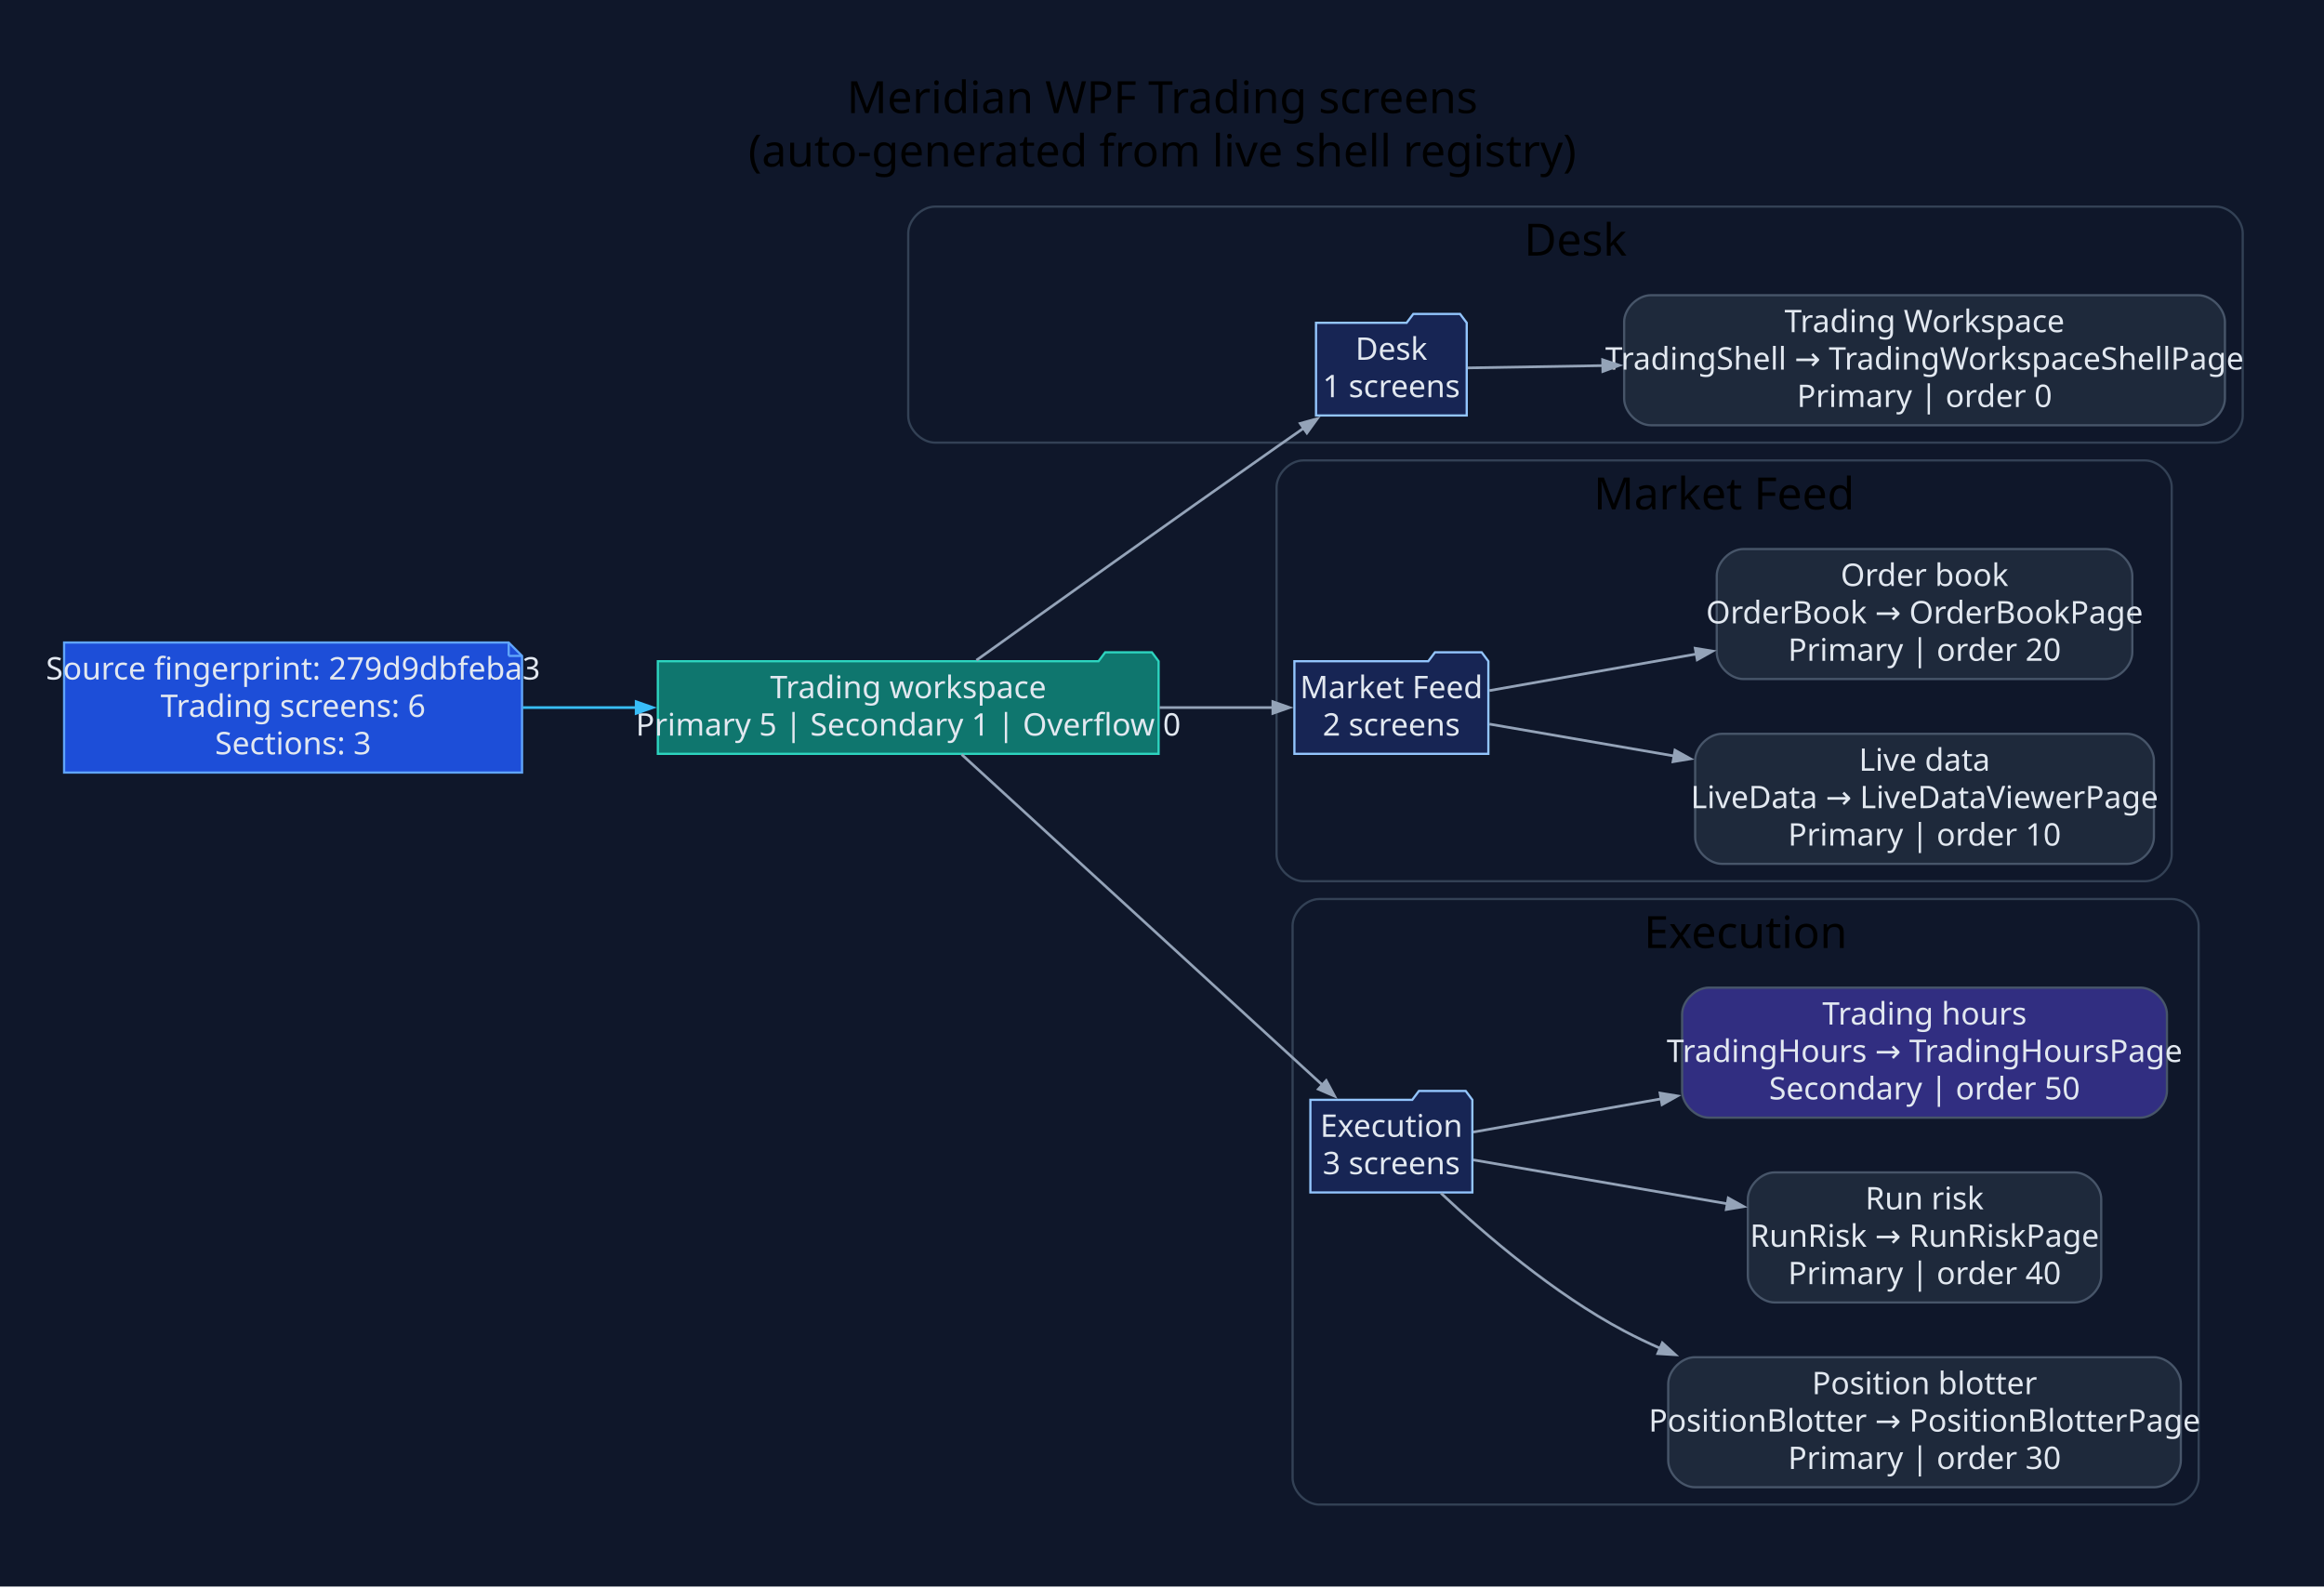
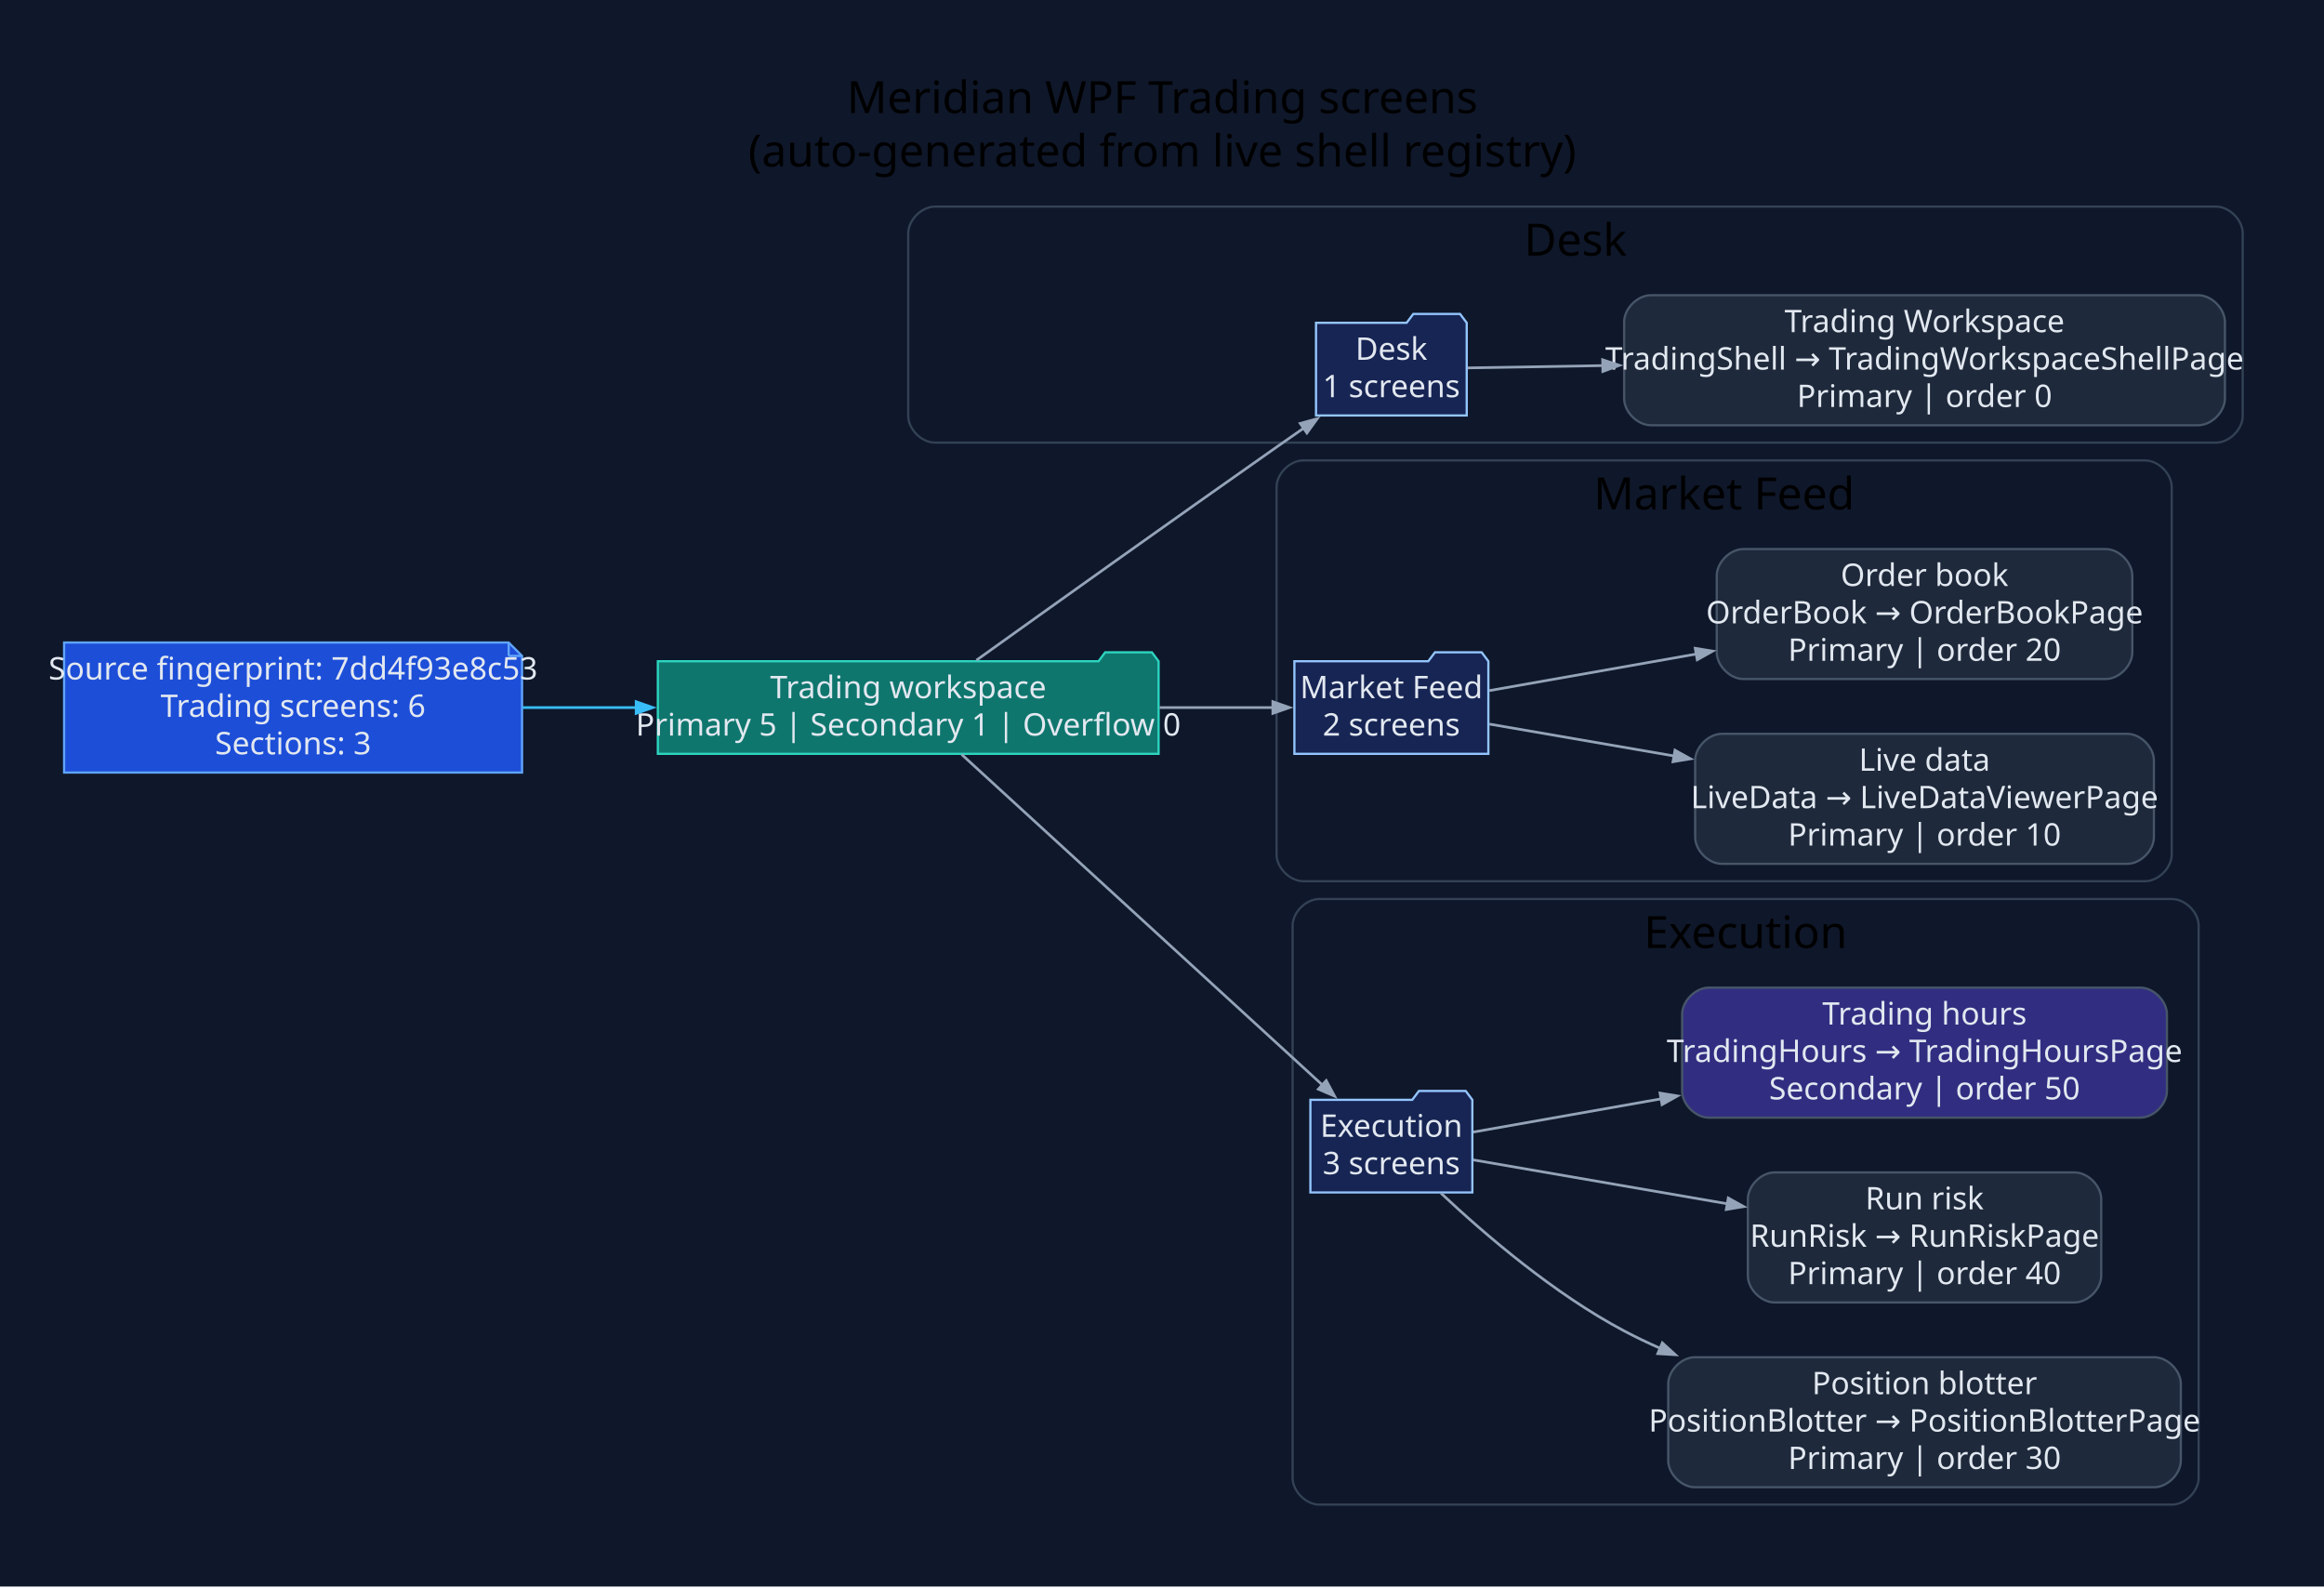
<svg xmlns="http://www.w3.org/2000/svg" width="1044pt" height="713pt" viewBox="0.00 0.00 1044.00 713.00">
  <g id="graph0" class="graph" transform="scale(1 1) rotate(0) translate(28.8 683.8)">
    <polygon fill="#0f172a" stroke="none" points="-28.8,28.8 -28.8,-683.8 1015.49,-683.8 1015.49,28.8 -28.8,28.8" />
    <text xml:space="preserve" text-anchor="middle" x="493.34" y="-633" font-family="Segoe UI" font-size="20.00">Meridian WPF Trading screens</text>
    <text xml:space="preserve" text-anchor="middle" x="493.34" y="-609" font-family="Segoe UI" font-size="20.00">(auto-generated from live shell registry)</text>
    <g id="clust1" class="cluster">
      <path fill="#0f172a" stroke="#334155" d="M391.2,-485C391.2,-485 966.69,-485 966.69,-485 972.69,-485 978.69,-491 978.69,-497 978.69,-497 978.69,-579 978.69,-579 978.69,-585 972.69,-591 966.69,-591 966.69,-591 391.2,-591 391.2,-591 385.2,-591 379.2,-585 379.2,-579 379.2,-579 379.2,-497 379.2,-497 379.2,-491 385.2,-485 391.2,-485" />
      <text xml:space="preserve" text-anchor="middle" x="678.94" y="-569" font-family="Segoe UI" font-size="20.00">Desk</text>
    </g>
    <g id="clust2" class="cluster">
      <path fill="#0f172a" stroke="#334155" d="M556.67,-288C556.67,-288 934.79,-288 934.79,-288 940.79,-288 946.79,-294 946.79,-300 946.79,-300 946.79,-465 946.79,-465 946.79,-471 940.79,-477 934.79,-477 934.79,-477 556.67,-477 556.67,-477 550.67,-477 544.67,-471 544.67,-465 544.67,-465 544.67,-300 544.67,-300 544.67,-294 550.67,-288 556.67,-288" />
      <text xml:space="preserve" text-anchor="middle" x="745.73" y="-455" font-family="Segoe UI" font-size="20.00">Market Feed</text>
    </g>
    <g id="clust3" class="cluster">
      <path fill="#0f172a" stroke="#334155" d="M563.86,-8C563.86,-8 946.89,-8 946.89,-8 952.89,-8 958.89,-14 958.89,-20 958.89,-20 958.89,-268 958.89,-268 958.89,-274 952.89,-280 946.89,-280 946.89,-280 563.86,-280 563.86,-280 557.86,-280 551.86,-274 551.86,-268 551.86,-268 551.86,-20 551.86,-20 551.86,-14 557.86,-8 563.86,-8" />
      <text xml:space="preserve" text-anchor="middle" x="755.38" y="-258" font-family="Segoe UI" font-size="20.00">Execution</text>
    </g>
    <g id="node1" class="node">
      <polygon fill="#1d4ed8" stroke="#60a5fa" points="199.72,-395.2 0,-395.2 0,-336.8 205.72,-336.8 205.72,-389.2 199.72,-395.2" />
      <polyline fill="none" stroke="#60a5fa" points="199.72,-395.2 199.72,-389.2" />
      <polyline fill="none" stroke="#60a5fa" points="205.72,-389.2 199.72,-389.2" />
-       <text xml:space="preserve" text-anchor="middle" x="102.86" y="-378.6" font-family="Segoe UI" font-size="14.00" fill="#e2e8f0">Source fingerprint: 279d9dbfeba3</text>
+       <text xml:space="preserve" text-anchor="middle" x="102.86" y="-378.6" font-family="Segoe UI" font-size="14.00" fill="#e2e8f0">Source fingerprint: 7dd4f93e8c53</text>
      <text xml:space="preserve" text-anchor="middle" x="102.86" y="-361.8" font-family="Segoe UI" font-size="14.00" fill="#e2e8f0">Trading screens: 6</text>
      <text xml:space="preserve" text-anchor="middle" x="102.86" y="-345" font-family="Segoe UI" font-size="14.00" fill="#e2e8f0">Sections: 3</text>
    </g>
    <g id="node2" class="node">
      <polygon fill="#0f766e" stroke="#2dd4bf" points="491.67,-386.8 488.67,-390.8 467.67,-390.8 464.67,-386.8 266.72,-386.8 266.72,-345.2 491.67,-345.2 491.67,-386.8" />
      <text xml:space="preserve" text-anchor="middle" x="379.2" y="-370.2" font-family="Segoe UI" font-size="14.00" fill="#e2e8f0">Trading workspace</text>
      <text xml:space="preserve" text-anchor="middle" x="379.2" y="-353.4" font-family="Segoe UI" font-size="14.00" fill="#e2e8f0">Primary 5 | Secondary 1 | Overflow 0</text>
    </g>
    <g id="edge1" class="edge">
      <path fill="none" stroke="#38bdf8" stroke-width="1.2" d="M206.01,-366C222.75,-366 240.23,-366 257.36,-366" />
      <polygon fill="#38bdf8" stroke="#38bdf8" stroke-width="1.2" points="256.97,-368.63 264.47,-366 256.97,-363.38 256.97,-368.63" />
    </g>
    <g id="node3" class="node">
      <polygon fill="#172554" stroke="#93c5fd" points="630.09,-538.8 627.09,-542.8 606.09,-542.8 603.09,-538.8 562.39,-538.8 562.39,-497.2 630.09,-497.2 630.09,-538.8" />
      <text xml:space="preserve" text-anchor="middle" x="596.24" y="-522.2" font-family="Segoe UI" font-size="14.00" fill="#e2e8f0">Desk</text>
      <text xml:space="preserve" text-anchor="middle" x="596.24" y="-505.4" font-family="Segoe UI" font-size="14.00" fill="#e2e8f0">1 screens</text>
    </g>
    <g id="edge2" class="edge">
      <path fill="none" stroke="#94a3b8" stroke-width="1.2" d="M409.83,-387.25C442.7,-410.78 497.34,-449.79 544.67,-483 548.66,-485.8 552.83,-488.71 557,-491.61" />
      <polygon fill="#94a3b8" stroke="#94a3b8" stroke-width="1.2" points="555.29,-493.62 562.95,-495.74 558.29,-489.31 555.29,-493.62" />
    </g>
    <g id="node5" class="node">
      <polygon fill="#172554" stroke="#93c5fd" points="639.81,-386.8 636.81,-390.8 615.81,-390.8 612.81,-386.8 552.67,-386.8 552.67,-345.2 639.81,-345.2 639.81,-386.8" />
      <text xml:space="preserve" text-anchor="middle" x="596.24" y="-370.2" font-family="Segoe UI" font-size="14.00" fill="#e2e8f0">Market Feed</text>
      <text xml:space="preserve" text-anchor="middle" x="596.24" y="-353.4" font-family="Segoe UI" font-size="14.00" fill="#e2e8f0">2 screens</text>
    </g>
    <g id="edge4" class="edge">
      <path fill="none" stroke="#94a3b8" stroke-width="1.2" d="M492.13,-366C510.04,-366 527.8,-366 543.39,-366" />
      <polygon fill="#94a3b8" stroke="#94a3b8" stroke-width="1.2" points="542.99,-368.63 550.49,-366 542.99,-363.38 542.99,-368.63" />
    </g>
    <g id="node8" class="node">
      <polygon fill="#172554" stroke="#93c5fd" points="632.62,-189.8 629.62,-193.8 608.62,-193.8 605.62,-189.8 559.86,-189.8 559.86,-148.2 632.62,-148.2 632.62,-189.8" />
      <text xml:space="preserve" text-anchor="middle" x="596.24" y="-173.2" font-family="Segoe UI" font-size="14.00" fill="#e2e8f0">Execution</text>
      <text xml:space="preserve" text-anchor="middle" x="596.24" y="-156.4" font-family="Segoe UI" font-size="14.00" fill="#e2e8f0">3 screens</text>
    </g>
    <g id="edge7" class="edge">
      <path fill="none" stroke="#94a3b8" stroke-width="1.2" d="M403.21,-344.92C442.4,-309.02 522.04,-236.06 565.43,-196.31" />
      <polygon fill="#94a3b8" stroke="#94a3b8" stroke-width="1.2" points="566.97,-198.46 570.73,-191.46 563.43,-194.59 566.97,-198.46" />
    </g>
    <g id="node4" class="node">
      <path fill="#1e293b" stroke="#475569" d="M958.69,-551.2C958.69,-551.2 712.81,-551.2 712.81,-551.2 706.81,-551.2 700.81,-545.2 700.81,-539.2 700.81,-539.2 700.81,-504.8 700.81,-504.8 700.81,-498.8 706.81,-492.8 712.81,-492.8 712.81,-492.8 958.69,-492.8 958.69,-492.8 964.69,-492.8 970.69,-498.8 970.69,-504.8 970.69,-504.8 970.69,-539.2 970.69,-539.2 970.69,-545.2 964.69,-551.2 958.69,-551.2" />
      <text xml:space="preserve" text-anchor="middle" x="835.75" y="-534.6" font-family="Segoe UI" font-size="14.00" fill="#e2e8f0">Trading Workspace</text>
      <text xml:space="preserve" text-anchor="middle" x="835.75" y="-517.8" font-family="Segoe UI" font-size="14.00" fill="#e2e8f0">TradingShell → TradingWorkspaceShellPage</text>
      <text xml:space="preserve" text-anchor="middle" x="835.75" y="-501" font-family="Segoe UI" font-size="14.00" fill="#e2e8f0">Primary | order 0</text>
    </g>
    <g id="edge3" class="edge">
      <path fill="none" stroke="#94a3b8" stroke-width="1.2" d="M630.52,-518.56C647.2,-518.84 668.66,-519.2 691.39,-519.59" />
      <polygon fill="#94a3b8" stroke="#94a3b8" stroke-width="1.2" points="691.14,-522.21 698.68,-519.71 691.23,-516.96 691.14,-522.21" />
    </g>
    <g id="node6" class="node">
      <path fill="#1e293b" stroke="#475569" d="M926.79,-354.2C926.79,-354.2 744.71,-354.2 744.71,-354.2 738.71,-354.2 732.71,-348.2 732.71,-342.2 732.71,-342.2 732.71,-307.8 732.71,-307.8 732.71,-301.8 738.71,-295.8 744.71,-295.8 744.71,-295.8 926.79,-295.8 926.79,-295.8 932.79,-295.8 938.79,-301.8 938.79,-307.8 938.79,-307.8 938.79,-342.2 938.79,-342.2 938.79,-348.2 932.79,-354.2 926.79,-354.2" />
      <text xml:space="preserve" text-anchor="middle" x="835.75" y="-337.6" font-family="Segoe UI" font-size="14.00" fill="#e2e8f0">Live data</text>
      <text xml:space="preserve" text-anchor="middle" x="835.75" y="-320.8" font-family="Segoe UI" font-size="14.00" fill="#e2e8f0">LiveData → LiveDataViewerPage</text>
      <text xml:space="preserve" text-anchor="middle" x="835.75" y="-304" font-family="Segoe UI" font-size="14.00" fill="#e2e8f0">Primary | order 10</text>
    </g>
    <g id="edge5" class="edge">
      <path fill="none" stroke="#94a3b8" stroke-width="1.2" d="M640.25,-358.58C663.63,-354.54 693.74,-349.34 723.24,-344.25" />
      <polygon fill="#94a3b8" stroke="#94a3b8" stroke-width="1.2" points="723.64,-346.84 730.58,-342.98 722.75,-341.67 723.64,-346.84" />
    </g>
    <g id="node7" class="node">
      <path fill="#1e293b" stroke="#475569" d="M917.09,-437.2C917.09,-437.2 754.41,-437.2 754.41,-437.2 748.41,-437.2 742.41,-431.2 742.41,-425.2 742.41,-425.2 742.41,-390.8 742.41,-390.8 742.41,-384.8 748.41,-378.8 754.41,-378.8 754.41,-378.8 917.09,-378.8 917.09,-378.8 923.09,-378.8 929.09,-384.8 929.09,-390.8 929.09,-390.8 929.09,-425.2 929.09,-425.2 929.09,-431.2 923.09,-437.2 917.09,-437.2" />
      <text xml:space="preserve" text-anchor="middle" x="835.75" y="-420.6" font-family="Segoe UI" font-size="14.00" fill="#e2e8f0">Order book</text>
      <text xml:space="preserve" text-anchor="middle" x="835.75" y="-403.8" font-family="Segoe UI" font-size="14.00" fill="#e2e8f0">OrderBook → OrderBookPage</text>
      <text xml:space="preserve" text-anchor="middle" x="835.75" y="-387" font-family="Segoe UI" font-size="14.00" fill="#e2e8f0">Primary | order 20</text>
    </g>
    <g id="edge6" class="edge">
      <path fill="none" stroke="#94a3b8" stroke-width="1.2" d="M640.25,-373.61C666.28,-378.21 700.64,-384.28 733.23,-390.05" />
      <polygon fill="#94a3b8" stroke="#94a3b8" stroke-width="1.2" points="732.73,-392.62 740.57,-391.35 733.64,-387.46 732.73,-392.62" />
    </g>
    <g id="node9" class="node">
      <path fill="#1e293b" stroke="#475569" d="M938.89,-74.2C938.89,-74.2 732.61,-74.2 732.61,-74.2 726.61,-74.2 720.61,-68.2 720.61,-62.2 720.61,-62.2 720.61,-27.8 720.61,-27.8 720.61,-21.8 726.61,-15.8 732.61,-15.8 732.61,-15.8 938.89,-15.8 938.89,-15.8 944.89,-15.8 950.89,-21.8 950.89,-27.8 950.89,-27.8 950.89,-62.2 950.89,-62.2 950.89,-68.2 944.89,-74.2 938.89,-74.2" />
      <text xml:space="preserve" text-anchor="middle" x="835.75" y="-57.6" font-family="Segoe UI" font-size="14.00" fill="#e2e8f0">Position blotter</text>
      <text xml:space="preserve" text-anchor="middle" x="835.75" y="-40.8" font-family="Segoe UI" font-size="14.00" fill="#e2e8f0">PositionBlotter → PositionBlotterPage</text>
      <text xml:space="preserve" text-anchor="middle" x="835.75" y="-24" font-family="Segoe UI" font-size="14.00" fill="#e2e8f0">Primary | order 30</text>
    </g>
    <g id="edge8" class="edge">
      <path fill="none" stroke="#94a3b8" stroke-width="1.2" d="M618.53,-147.87C638.33,-129.25 669.44,-102.59 700.81,-86 706.09,-83.21 711.58,-80.58 717.2,-78.11" />
      <polygon fill="#94a3b8" stroke="#94a3b8" stroke-width="1.2" points="717.96,-80.64 723.84,-75.3 715.91,-75.8 717.96,-80.64" />
    </g>
    <g id="node10" class="node">
      <path fill="#1e293b" stroke="#475569" d="M903.12,-157.2C903.12,-157.2 768.38,-157.2 768.38,-157.2 762.38,-157.2 756.38,-151.2 756.38,-145.2 756.38,-145.2 756.38,-110.8 756.38,-110.8 756.38,-104.8 762.38,-98.8 768.38,-98.8 768.38,-98.8 903.12,-98.8 903.12,-98.8 909.12,-98.8 915.12,-104.8 915.12,-110.8 915.12,-110.8 915.12,-145.2 915.12,-145.2 915.12,-151.2 909.12,-157.2 903.12,-157.2" />
      <text xml:space="preserve" text-anchor="middle" x="835.75" y="-140.6" font-family="Segoe UI" font-size="14.00" fill="#e2e8f0">Run risk</text>
      <text xml:space="preserve" text-anchor="middle" x="835.75" y="-123.8" font-family="Segoe UI" font-size="14.00" fill="#e2e8f0">RunRisk → RunRiskPage</text>
      <text xml:space="preserve" text-anchor="middle" x="835.75" y="-107" font-family="Segoe UI" font-size="14.00" fill="#e2e8f0">Primary | order 40</text>
    </g>
    <g id="edge9" class="edge">
      <path fill="none" stroke="#94a3b8" stroke-width="1.2" d="M633.06,-162.82C663.3,-157.6 707.87,-149.9 747.43,-143.07" />
      <polygon fill="#94a3b8" stroke="#94a3b8" stroke-width="1.2" points="747.57,-145.71 754.52,-141.85 746.68,-140.54 747.57,-145.71" />
    </g>
    <g id="node11" class="node">
      <path fill="#312e81" stroke="#475569" d="M932.65,-240.2C932.65,-240.2 738.85,-240.2 738.85,-240.2 732.85,-240.2 726.85,-234.2 726.85,-228.2 726.85,-228.2 726.85,-193.8 726.85,-193.8 726.85,-187.8 732.85,-181.8 738.85,-181.8 738.85,-181.8 932.65,-181.8 932.65,-181.8 938.65,-181.8 944.65,-187.8 944.65,-193.8 944.65,-193.8 944.65,-228.2 944.65,-228.2 944.65,-234.2 938.65,-240.2 932.65,-240.2" />
      <text xml:space="preserve" text-anchor="middle" x="835.75" y="-223.6" font-family="Segoe UI" font-size="14.00" fill="#e2e8f0">Trading hours</text>
      <text xml:space="preserve" text-anchor="middle" x="835.75" y="-206.8" font-family="Segoe UI" font-size="14.00" fill="#e2e8f0">TradingHours → TradingHoursPage</text>
      <text xml:space="preserve" text-anchor="middle" x="835.75" y="-190" font-family="Segoe UI" font-size="14.00" fill="#e2e8f0">Secondary | order 50</text>
    </g>
    <g id="edge10" class="edge">
      <path fill="none" stroke="#94a3b8" stroke-width="1.2" d="M633.06,-175.33C655.82,-179.36 686.71,-184.82 717.46,-190.26" />
      <polygon fill="#94a3b8" stroke="#94a3b8" stroke-width="1.2" points="716.92,-192.83 724.77,-191.55 717.84,-187.66 716.92,-192.83" />
    </g>
  </g>
</svg>
